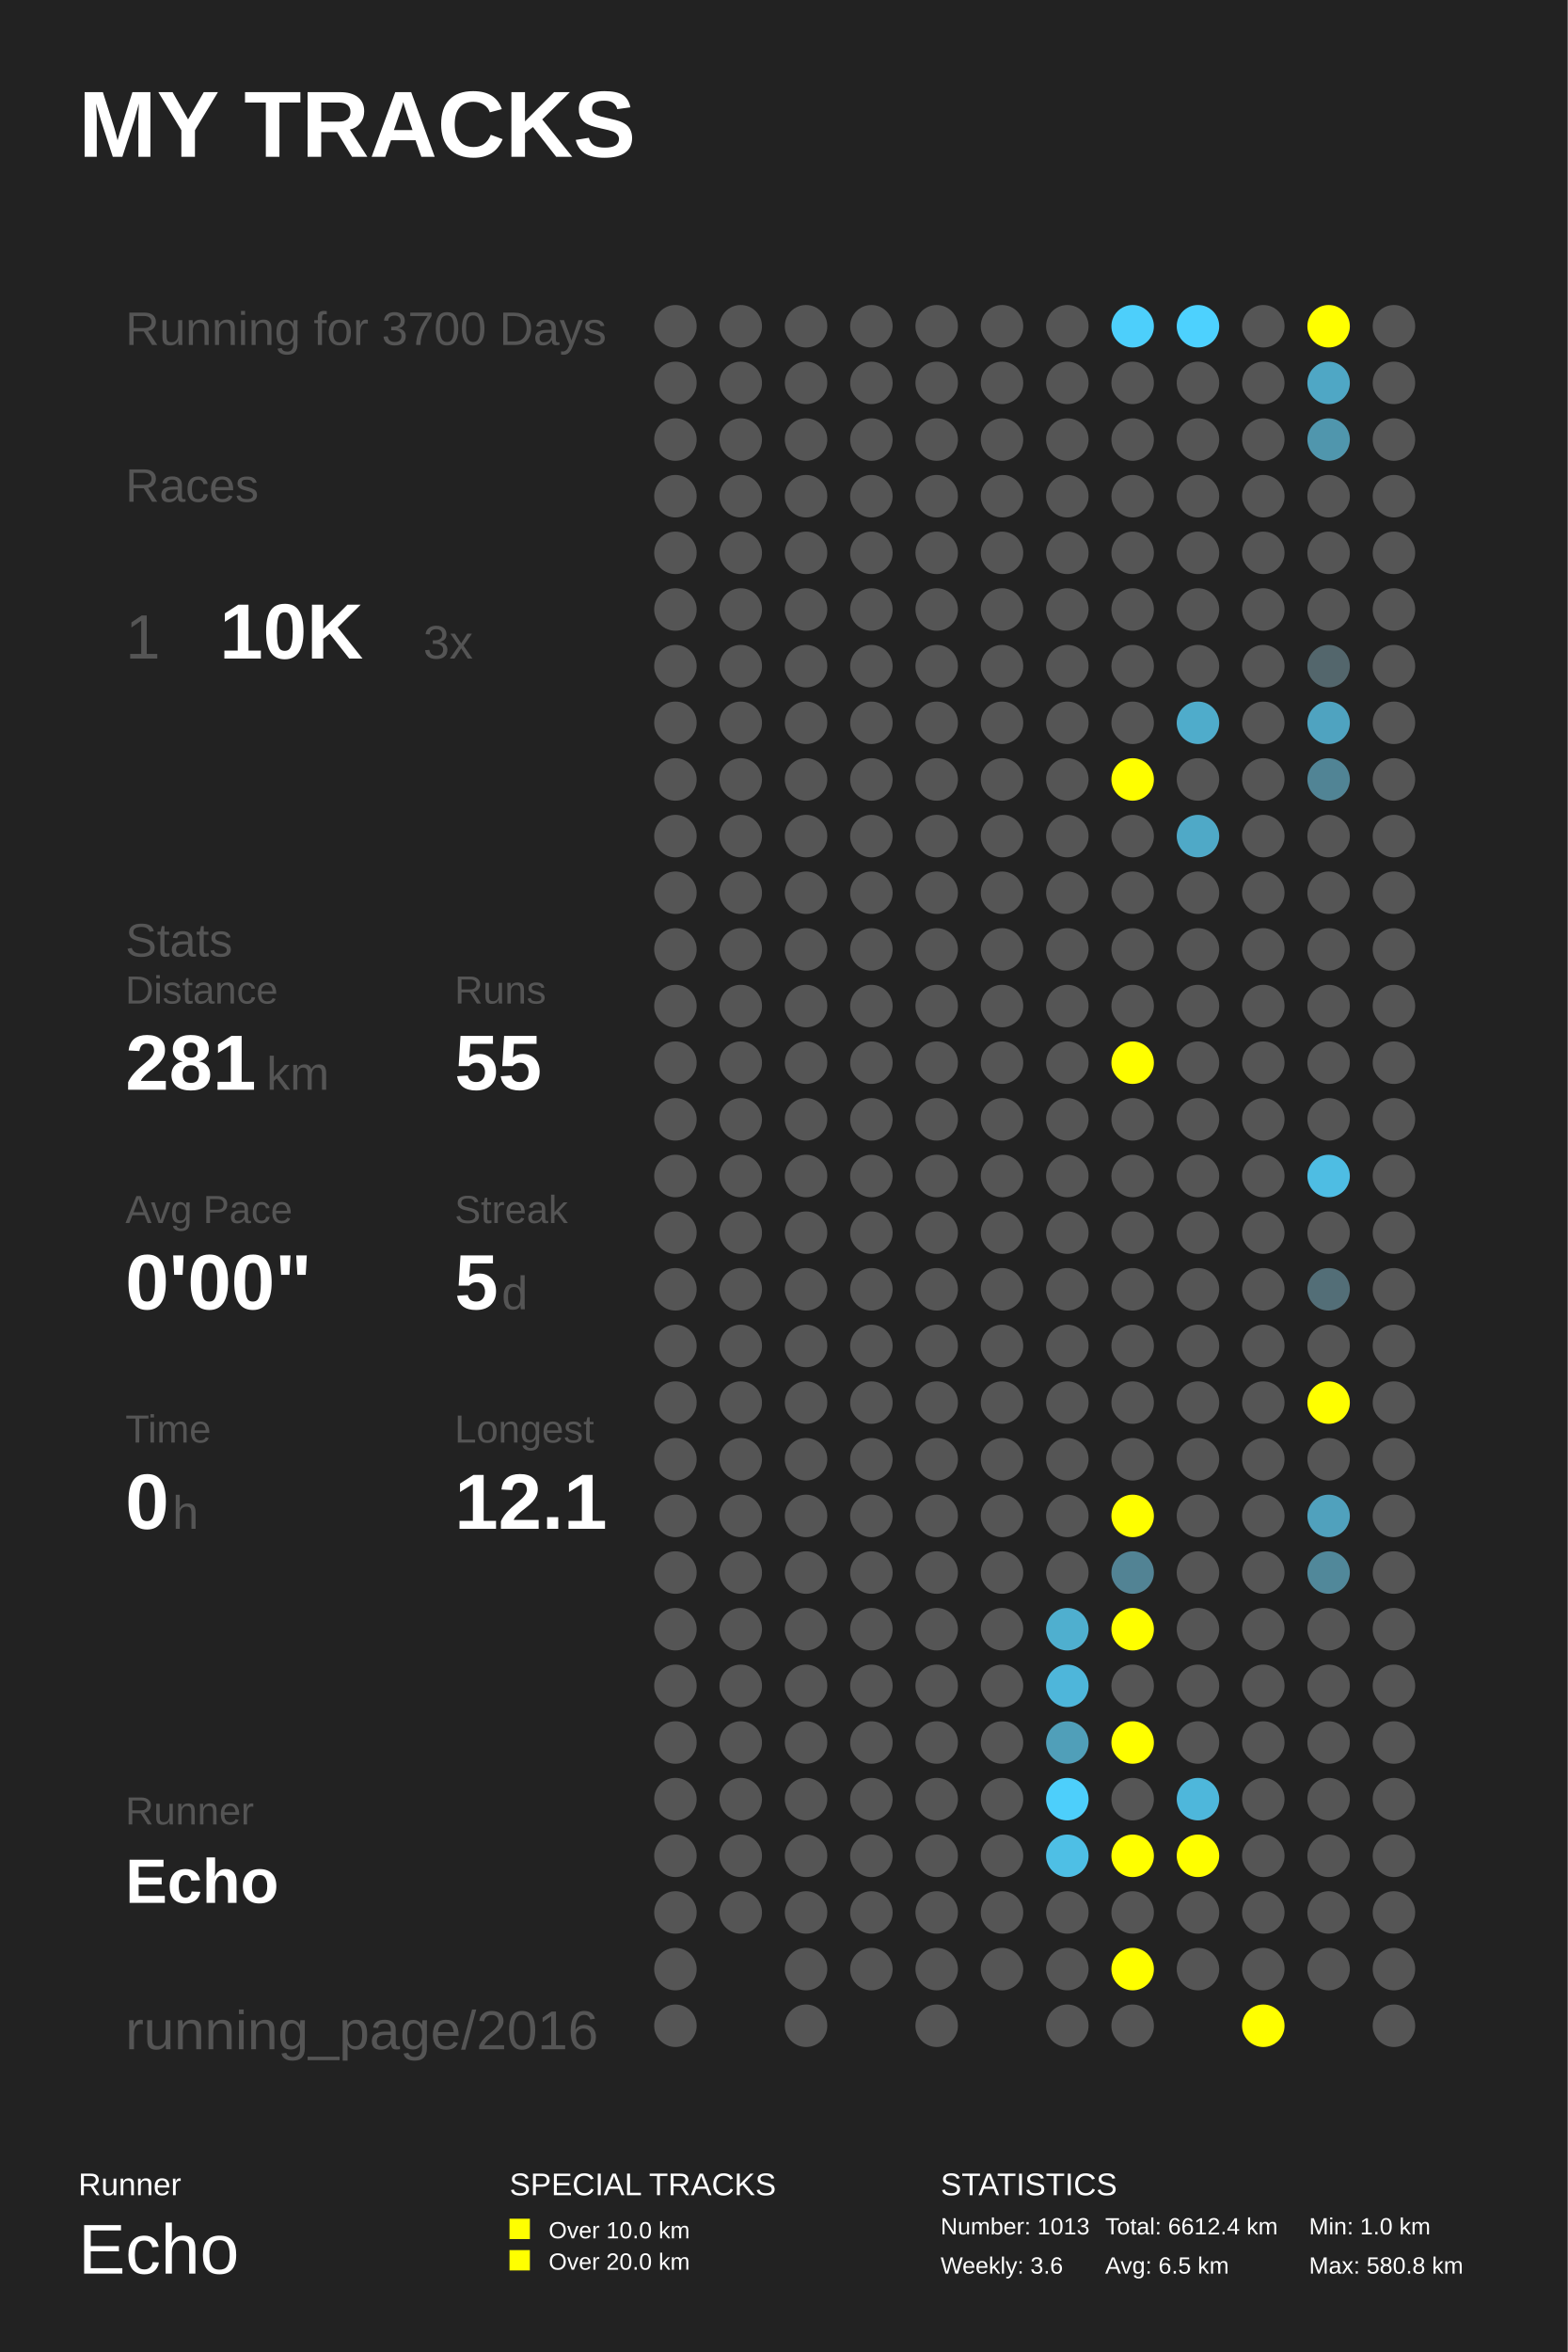
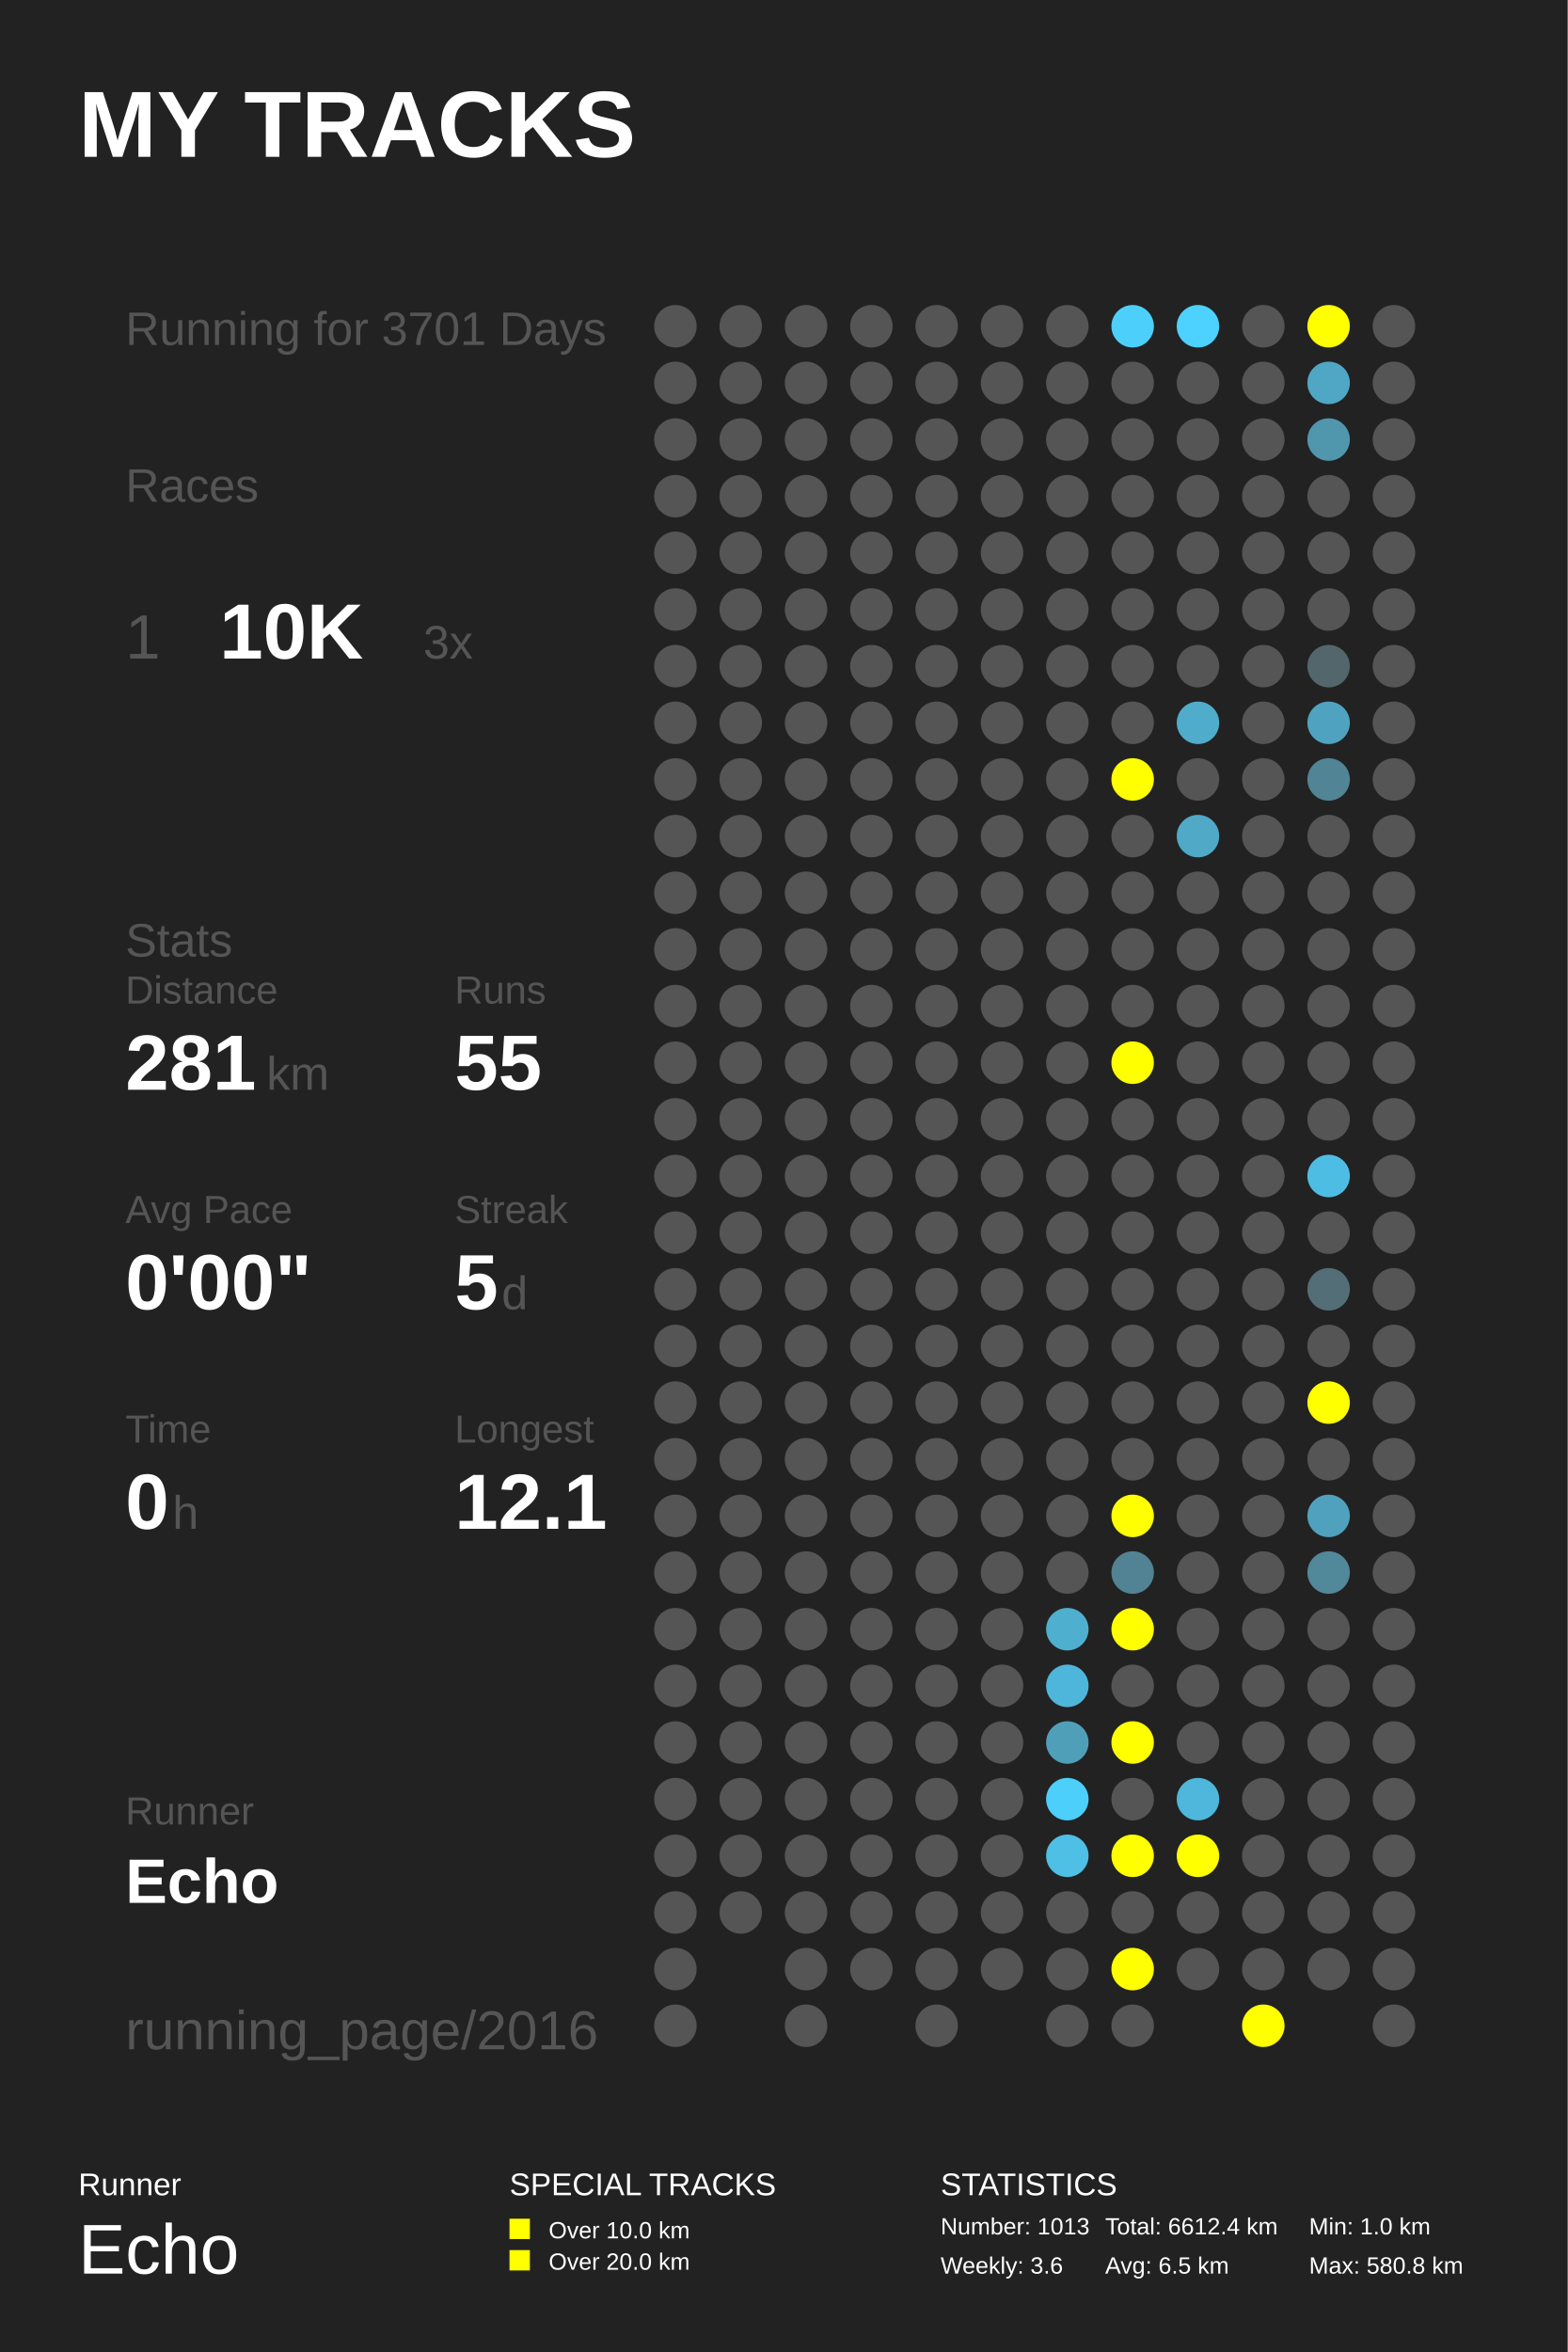
<svg xmlns="http://www.w3.org/2000/svg" baseProfile="full" height="300mm" version="1.1" viewBox="0,0,200,300" width="200mm">
  <defs />
  <rect fill="#222222" height="300" width="200" x="0" y="0" />
  <text fill="#FFFFFF" style="font-size:12px; font-family:Arial; font-weight:bold;" x="10" y="20">MY TRACKS</text>
  <text fill="#FFFFFF" style="font-size:4px; font-family:Arial" x="10" y="280">Runner</text>
  <text fill="#FFFFFF" style="font-size:9px; font-family:Arial" x="10" y="290">Echo</text>
  <text fill="#FFFFFF" style="font-size:4px; font-family:Arial" x="65" y="280">SPECIAL TRACKS</text>
  <rect fill="#FFFF00" height="2.6" width="2.6" x="65" y="283" />
  <text fill="#FFFFFF" style="font-size:3px; font-family:Arial" x="70" y="285.5">Over 10.0 km</text>
  <rect fill="#FFFF00" height="2.6" width="2.6" x="65" y="287" />
  <text fill="#FFFFFF" style="font-size:3px; font-family:Arial" x="70" y="289.5">Over 20.0 km</text>
  <text fill="#FFFFFF" style="font-size:4px; font-family:Arial" x="120" y="280">STATISTICS</text>
  <text fill="#FFFFFF" style="font-size:3px; font-family:Arial" x="120" y="285">Number: 1013</text>
  <text fill="#FFFFFF" style="font-size:3px; font-family:Arial" x="120" y="290">Weekly: 3.6</text>
  <text fill="#FFFFFF" style="font-size:3px; font-family:Arial" x="141" y="285">Total: 6612.4 km</text>
  <text fill="#FFFFFF" style="font-size:3px; font-family:Arial" x="141" y="290">Avg: 6.5 km</text>
  <text fill="#FFFFFF" style="font-size:3px; font-family:Arial" x="167" y="285">Min: 1.0 km</text>
  <text fill="#FFFFFF" style="font-size:3px; font-family:Arial" x="167" y="290">Max: 580.8 km</text>
-   <text fill="#555555" style="font-size:6px; font-family:Arial;" x="16" y="44">Running for 3700 Days</text>
+   <text fill="#555555" style="font-size:6px; font-family:Arial;" x="16" y="44">Running for 3701 Days</text>
  <text fill="#555555" style="font-size:6px; font-family:Arial;" x="16" y="64">Races</text>
  <text fill="#555555" style="font-size:8px; font-family:Arial;" x="16" y="84">1</text>
  <text fill="#FFFFFF" style="font-size:10px; font-family:Arial; font-weight:bold;" x="28" y="84">10K</text>
  <text fill="#555555" style="font-size:6px; font-family:Arial;" x="54" y="84">3x</text>
  <text fill="#555555" style="font-size:6px; font-family:Arial;" x="16" y="122">Stats</text>
  <text fill="#555555" style="font-size:5px; font-family:Arial;" x="16" y="128">Distance</text>
  <text fill="#FFFFFF" style="font-size:10px; font-family:Arial; font-weight:bold;" x="16" y="139">281</text>
  <text fill="#555555" style="font-size:6px; font-family:Arial;" x="34" y="139">km</text>
  <text fill="#555555" style="font-size:5px; font-family:Arial;" x="58" y="128">Runs</text>
  <text fill="#FFFFFF" style="font-size:10px; font-family:Arial; font-weight:bold;" x="58" y="139">55</text>
  <text fill="#555555" style="font-size:5px; font-family:Arial;" x="16" y="156">Avg Pace</text>
  <text fill="#FFFFFF" style="font-size:10px; font-family:Arial; font-weight:bold;" x="16" y="167">0'00"</text>
  <text fill="#555555" style="font-size:5px; font-family:Arial;" x="58" y="156">Streak</text>
  <text fill="#FFFFFF" style="font-size:10px; font-family:Arial; font-weight:bold;" x="58" y="167">5</text>
  <text fill="#555555" style="font-size:6px; font-family:Arial;" x="64" y="167">d</text>
  <text fill="#555555" style="font-size:5px; font-family:Arial;" x="16" y="184">Time</text>
  <text fill="#FFFFFF" style="font-size:10px; font-family:Arial; font-weight:bold;" x="16" y="195">0</text>
  <text fill="#555555" style="font-size:6px; font-family:Arial;" x="22" y="195">h</text>
  <text fill="#555555" style="font-size:5px; font-family:Arial;" x="58" y="184">Longest</text>
  <text fill="#FFFFFF" style="font-size:10px; font-family:Arial; font-weight:bold;" x="58" y="195">12.1</text>
  <text fill="#555555" style="font-size:5px; font-family:Arial;" x="16" y="232.71">Runner</text>
  <text fill="#FFFFFF" style="font-size:8px; font-family:Arial; font-weight:bold;" x="16" y="242.71">Echo</text>
  <text fill="#555555" style="font-size:7px; font-family:Arial;" x="16" y="261.387">running_page/2016</text>
  <circle cx="86.167" cy="41.613" fill="#555555" r="2.71" />
  <circle cx="86.167" cy="48.839" fill="#555555" r="2.71" />
  <circle cx="86.167" cy="56.065" fill="#555555" r="2.71" />
  <circle cx="86.167" cy="63.29" fill="#555555" r="2.71" />
  <circle cx="86.167" cy="70.516" fill="#555555" r="2.71" />
  <circle cx="86.167" cy="77.742" fill="#555555" r="2.71" />
  <circle cx="86.167" cy="84.968" fill="#555555" r="2.71" />
  <circle cx="86.167" cy="92.194" fill="#555555" r="2.71" />
  <circle cx="86.167" cy="99.419" fill="#555555" r="2.71" />
  <circle cx="86.167" cy="106.645" fill="#555555" r="2.71" />
  <circle cx="86.167" cy="113.871" fill="#555555" r="2.71" />
  <circle cx="86.167" cy="121.097" fill="#555555" r="2.71" />
  <circle cx="86.167" cy="128.323" fill="#555555" r="2.71" />
  <circle cx="86.167" cy="135.548" fill="#555555" r="2.71" />
  <circle cx="86.167" cy="142.774" fill="#555555" r="2.71" />
  <circle cx="86.167" cy="150.0" fill="#555555" r="2.71" />
  <circle cx="86.167" cy="157.226" fill="#555555" r="2.71" />
  <circle cx="86.167" cy="164.452" fill="#555555" r="2.71" />
  <circle cx="86.167" cy="171.677" fill="#555555" r="2.71" />
  <circle cx="86.167" cy="178.903" fill="#555555" r="2.71" />
  <circle cx="86.167" cy="186.129" fill="#555555" r="2.71" />
  <circle cx="86.167" cy="193.355" fill="#555555" r="2.71" />
  <circle cx="86.167" cy="200.581" fill="#555555" r="2.71" />
  <circle cx="86.167" cy="207.806" fill="#555555" r="2.71" />
  <circle cx="86.167" cy="215.032" fill="#555555" r="2.71" />
  <circle cx="86.167" cy="222.258" fill="#555555" r="2.71" />
  <circle cx="86.167" cy="229.484" fill="#555555" r="2.71" />
  <circle cx="86.167" cy="236.71" fill="#555555" r="2.71" />
  <circle cx="86.167" cy="243.935" fill="#555555" r="2.71" />
  <circle cx="86.167" cy="251.161" fill="#555555" r="2.71" />
  <circle cx="86.167" cy="258.387" fill="#555555" r="2.71" />
  <circle cx="94.5" cy="41.613" fill="#555555" r="2.71" />
  <circle cx="94.5" cy="48.839" fill="#555555" r="2.71" />
  <circle cx="94.5" cy="56.065" fill="#555555" r="2.71" />
  <circle cx="94.5" cy="63.29" fill="#555555" r="2.71" />
  <circle cx="94.5" cy="70.516" fill="#555555" r="2.71" />
  <circle cx="94.5" cy="77.742" fill="#555555" r="2.71" />
  <circle cx="94.5" cy="84.968" fill="#555555" r="2.71" />
  <circle cx="94.5" cy="92.194" fill="#555555" r="2.71" />
  <circle cx="94.5" cy="99.419" fill="#555555" r="2.71" />
  <circle cx="94.5" cy="106.645" fill="#555555" r="2.71" />
  <circle cx="94.5" cy="113.871" fill="#555555" r="2.71" />
  <circle cx="94.5" cy="121.097" fill="#555555" r="2.71" />
  <circle cx="94.5" cy="128.323" fill="#555555" r="2.71" />
  <circle cx="94.5" cy="135.548" fill="#555555" r="2.71" />
  <circle cx="94.5" cy="142.774" fill="#555555" r="2.71" />
  <circle cx="94.5" cy="150.0" fill="#555555" r="2.71" />
  <circle cx="94.5" cy="157.226" fill="#555555" r="2.71" />
  <circle cx="94.5" cy="164.452" fill="#555555" r="2.71" />
  <circle cx="94.5" cy="171.677" fill="#555555" r="2.71" />
  <circle cx="94.5" cy="178.903" fill="#555555" r="2.71" />
  <circle cx="94.5" cy="186.129" fill="#555555" r="2.71" />
  <circle cx="94.5" cy="193.355" fill="#555555" r="2.71" />
  <circle cx="94.5" cy="200.581" fill="#555555" r="2.71" />
  <circle cx="94.5" cy="207.806" fill="#555555" r="2.71" />
  <circle cx="94.5" cy="215.032" fill="#555555" r="2.71" />
  <circle cx="94.5" cy="222.258" fill="#555555" r="2.71" />
  <circle cx="94.5" cy="229.484" fill="#555555" r="2.71" />
  <circle cx="94.5" cy="236.71" fill="#555555" r="2.71" />
  <circle cx="94.5" cy="243.935" fill="#555555" r="2.71" />
  <circle cx="102.833" cy="41.613" fill="#555555" r="2.71" />
  <circle cx="102.833" cy="48.839" fill="#555555" r="2.71" />
  <circle cx="102.833" cy="56.065" fill="#555555" r="2.71" />
  <circle cx="102.833" cy="63.29" fill="#555555" r="2.71" />
  <circle cx="102.833" cy="70.516" fill="#555555" r="2.71" />
  <circle cx="102.833" cy="77.742" fill="#555555" r="2.71" />
  <circle cx="102.833" cy="84.968" fill="#555555" r="2.71" />
  <circle cx="102.833" cy="92.194" fill="#555555" r="2.71" />
  <circle cx="102.833" cy="99.419" fill="#555555" r="2.71" />
  <circle cx="102.833" cy="106.645" fill="#555555" r="2.71" />
  <circle cx="102.833" cy="113.871" fill="#555555" r="2.71" />
  <circle cx="102.833" cy="121.097" fill="#555555" r="2.71" />
  <circle cx="102.833" cy="128.323" fill="#555555" r="2.71" />
  <circle cx="102.833" cy="135.548" fill="#555555" r="2.71" />
  <circle cx="102.833" cy="142.774" fill="#555555" r="2.71" />
  <circle cx="102.833" cy="150.0" fill="#555555" r="2.71" />
  <circle cx="102.833" cy="157.226" fill="#555555" r="2.71" />
  <circle cx="102.833" cy="164.452" fill="#555555" r="2.71" />
  <circle cx="102.833" cy="171.677" fill="#555555" r="2.71" />
  <circle cx="102.833" cy="178.903" fill="#555555" r="2.71" />
  <circle cx="102.833" cy="186.129" fill="#555555" r="2.71" />
  <circle cx="102.833" cy="193.355" fill="#555555" r="2.71" />
  <circle cx="102.833" cy="200.581" fill="#555555" r="2.71" />
  <circle cx="102.833" cy="207.806" fill="#555555" r="2.71" />
  <circle cx="102.833" cy="215.032" fill="#555555" r="2.71" />
  <circle cx="102.833" cy="222.258" fill="#555555" r="2.71" />
  <circle cx="102.833" cy="229.484" fill="#555555" r="2.71" />
  <circle cx="102.833" cy="236.71" fill="#555555" r="2.71" />
  <circle cx="102.833" cy="243.935" fill="#555555" r="2.71" />
  <circle cx="102.833" cy="251.161" fill="#555555" r="2.71" />
  <circle cx="102.833" cy="258.387" fill="#555555" r="2.71" />
  <circle cx="111.167" cy="41.613" fill="#555555" r="2.71" />
  <circle cx="111.167" cy="48.839" fill="#555555" r="2.71" />
  <circle cx="111.167" cy="56.065" fill="#555555" r="2.71" />
  <circle cx="111.167" cy="63.29" fill="#555555" r="2.71" />
  <circle cx="111.167" cy="70.516" fill="#555555" r="2.71" />
  <circle cx="111.167" cy="77.742" fill="#555555" r="2.71" />
  <circle cx="111.167" cy="84.968" fill="#555555" r="2.71" />
  <circle cx="111.167" cy="92.194" fill="#555555" r="2.71" />
  <circle cx="111.167" cy="99.419" fill="#555555" r="2.71" />
  <circle cx="111.167" cy="106.645" fill="#555555" r="2.71" />
  <circle cx="111.167" cy="113.871" fill="#555555" r="2.71" />
  <circle cx="111.167" cy="121.097" fill="#555555" r="2.71" />
  <circle cx="111.167" cy="128.323" fill="#555555" r="2.71" />
  <circle cx="111.167" cy="135.548" fill="#555555" r="2.71" />
  <circle cx="111.167" cy="142.774" fill="#555555" r="2.71" />
  <circle cx="111.167" cy="150.0" fill="#555555" r="2.71" />
  <circle cx="111.167" cy="157.226" fill="#555555" r="2.71" />
  <circle cx="111.167" cy="164.452" fill="#555555" r="2.71" />
  <circle cx="111.167" cy="171.677" fill="#555555" r="2.71" />
  <circle cx="111.167" cy="178.903" fill="#555555" r="2.71" />
  <circle cx="111.167" cy="186.129" fill="#555555" r="2.71" />
  <circle cx="111.167" cy="193.355" fill="#555555" r="2.71" />
  <circle cx="111.167" cy="200.581" fill="#555555" r="2.71" />
  <circle cx="111.167" cy="207.806" fill="#555555" r="2.71" />
  <circle cx="111.167" cy="215.032" fill="#555555" r="2.71" />
  <circle cx="111.167" cy="222.258" fill="#555555" r="2.71" />
  <circle cx="111.167" cy="229.484" fill="#555555" r="2.71" />
  <circle cx="111.167" cy="236.71" fill="#555555" r="2.71" />
  <circle cx="111.167" cy="243.935" fill="#555555" r="2.71" />
  <circle cx="111.167" cy="251.161" fill="#555555" r="2.71" />
  <circle cx="119.5" cy="41.613" fill="#555555" r="2.71" />
  <circle cx="119.5" cy="48.839" fill="#555555" r="2.71" />
  <circle cx="119.5" cy="56.065" fill="#555555" r="2.71" />
  <circle cx="119.5" cy="63.29" fill="#555555" r="2.71" />
  <circle cx="119.5" cy="70.516" fill="#555555" r="2.71" />
  <circle cx="119.5" cy="77.742" fill="#555555" r="2.71" />
  <circle cx="119.5" cy="84.968" fill="#555555" r="2.71" />
  <circle cx="119.5" cy="92.194" fill="#555555" r="2.71" />
  <circle cx="119.5" cy="99.419" fill="#555555" r="2.71" />
  <circle cx="119.5" cy="106.645" fill="#555555" r="2.71" />
  <circle cx="119.5" cy="113.871" fill="#555555" r="2.71" />
  <circle cx="119.5" cy="121.097" fill="#555555" r="2.71" />
  <circle cx="119.5" cy="128.323" fill="#555555" r="2.71" />
  <circle cx="119.5" cy="135.548" fill="#555555" r="2.71" />
  <circle cx="119.5" cy="142.774" fill="#555555" r="2.71" />
  <circle cx="119.5" cy="150.0" fill="#555555" r="2.71" />
  <circle cx="119.5" cy="157.226" fill="#555555" r="2.71" />
  <circle cx="119.5" cy="164.452" fill="#555555" r="2.71" />
  <circle cx="119.5" cy="171.677" fill="#555555" r="2.71" />
  <circle cx="119.5" cy="178.903" fill="#555555" r="2.71" />
  <circle cx="119.5" cy="186.129" fill="#555555" r="2.71" />
  <circle cx="119.5" cy="193.355" fill="#555555" r="2.71" />
  <circle cx="119.5" cy="200.581" fill="#555555" r="2.71" />
  <circle cx="119.5" cy="207.806" fill="#555555" r="2.71" />
  <circle cx="119.5" cy="215.032" fill="#555555" r="2.71" />
  <circle cx="119.5" cy="222.258" fill="#555555" r="2.71" />
  <circle cx="119.5" cy="229.484" fill="#555555" r="2.71" />
  <circle cx="119.5" cy="236.71" fill="#555555" r="2.71" />
  <circle cx="119.5" cy="243.935" fill="#555555" r="2.71" />
  <circle cx="119.5" cy="251.161" fill="#555555" r="2.71" />
  <circle cx="119.5" cy="258.387" fill="#555555" r="2.71" />
  <circle cx="127.833" cy="41.613" fill="#555555" r="2.71" />
  <circle cx="127.833" cy="48.839" fill="#555555" r="2.71" />
  <circle cx="127.833" cy="56.065" fill="#555555" r="2.71" />
  <circle cx="127.833" cy="63.29" fill="#555555" r="2.71" />
  <circle cx="127.833" cy="70.516" fill="#555555" r="2.71" />
  <circle cx="127.833" cy="77.742" fill="#555555" r="2.71" />
  <circle cx="127.833" cy="84.968" fill="#555555" r="2.71" />
  <circle cx="127.833" cy="92.194" fill="#555555" r="2.71" />
  <circle cx="127.833" cy="99.419" fill="#555555" r="2.71" />
  <circle cx="127.833" cy="106.645" fill="#555555" r="2.71" />
  <circle cx="127.833" cy="113.871" fill="#555555" r="2.71" />
  <circle cx="127.833" cy="121.097" fill="#555555" r="2.71" />
  <circle cx="127.833" cy="128.323" fill="#555555" r="2.71" />
  <circle cx="127.833" cy="135.548" fill="#555555" r="2.71" />
  <circle cx="127.833" cy="142.774" fill="#555555" r="2.71" />
  <circle cx="127.833" cy="150.0" fill="#555555" r="2.71" />
  <circle cx="127.833" cy="157.226" fill="#555555" r="2.71" />
  <circle cx="127.833" cy="164.452" fill="#555555" r="2.71" />
  <circle cx="127.833" cy="171.677" fill="#555555" r="2.71" />
  <circle cx="127.833" cy="178.903" fill="#555555" r="2.71" />
  <circle cx="127.833" cy="186.129" fill="#555555" r="2.71" />
  <circle cx="127.833" cy="193.355" fill="#555555" r="2.71" />
  <circle cx="127.833" cy="200.581" fill="#555555" r="2.71" />
  <circle cx="127.833" cy="207.806" fill="#555555" r="2.71" />
  <circle cx="127.833" cy="215.032" fill="#555555" r="2.71" />
  <circle cx="127.833" cy="222.258" fill="#555555" r="2.71" />
  <circle cx="127.833" cy="229.484" fill="#555555" r="2.71" />
  <circle cx="127.833" cy="236.71" fill="#555555" r="2.71" />
  <circle cx="127.833" cy="243.935" fill="#555555" r="2.71" />
  <circle cx="127.833" cy="251.161" fill="#555555" r="2.71" />
  <circle cx="136.167" cy="41.613" fill="#555555" r="2.71" />
  <circle cx="136.167" cy="48.839" fill="#555555" r="2.71" />
  <circle cx="136.167" cy="56.065" fill="#555555" r="2.71" />
  <circle cx="136.167" cy="63.29" fill="#555555" r="2.71" />
  <circle cx="136.167" cy="70.516" fill="#555555" r="2.71" />
  <circle cx="136.167" cy="77.742" fill="#555555" r="2.71" />
  <circle cx="136.167" cy="84.968" fill="#555555" r="2.71" />
  <circle cx="136.167" cy="92.194" fill="#555555" r="2.71" />
  <circle cx="136.167" cy="99.419" fill="#555555" r="2.71" />
  <circle cx="136.167" cy="106.645" fill="#555555" r="2.71" />
  <circle cx="136.167" cy="113.871" fill="#555555" r="2.71" />
  <circle cx="136.167" cy="121.097" fill="#555555" r="2.71" />
  <circle cx="136.167" cy="128.323" fill="#555555" r="2.71" />
  <circle cx="136.167" cy="135.548" fill="#555555" r="2.71" />
  <circle cx="136.167" cy="142.774" fill="#555555" r="2.71" />
  <circle cx="136.167" cy="150.0" fill="#555555" r="2.71" />
  <circle cx="136.167" cy="157.226" fill="#555555" r="2.71" />
  <circle cx="136.167" cy="164.452" fill="#555555" r="2.71" />
  <circle cx="136.167" cy="171.677" fill="#555555" r="2.71" />
  <circle cx="136.167" cy="178.903" fill="#555555" r="2.71" />
  <circle cx="136.167" cy="186.129" fill="#555555" r="2.71" />
  <circle cx="136.167" cy="193.355" fill="#555555" r="2.71" />
  <circle cx="136.167" cy="200.581" fill="#555555" r="2.71" />
  <circle cx="136.167" cy="207.806" fill="#4fafcf" r="2.71" />
  <circle cx="136.167" cy="215.032" fill="#4eb6da" r="2.71" />
  <circle cx="136.167" cy="222.258" fill="#509fb9" r="2.71" />
  <circle cx="136.167" cy="229.484" fill="#4dcffb" r="2.71" />
  <circle cx="136.167" cy="236.71" fill="#4ebfe5" r="2.71" />
  <circle cx="136.167" cy="243.935" fill="#555555" r="2.71" />
  <circle cx="136.167" cy="251.161" fill="#555555" r="2.71" />
  <circle cx="136.167" cy="258.387" fill="#555555" r="2.71" />
  <circle cx="144.5" cy="41.613" fill="#4dcffb" r="2.71" />
  <circle cx="144.5" cy="48.839" fill="#555555" r="2.71" />
  <circle cx="144.5" cy="56.065" fill="#555555" r="2.71" />
  <circle cx="144.5" cy="63.29" fill="#555555" r="2.71" />
  <circle cx="144.5" cy="70.516" fill="#555555" r="2.71" />
  <circle cx="144.5" cy="77.742" fill="#555555" r="2.71" />
  <circle cx="144.5" cy="84.968" fill="#555555" r="2.71" />
  <circle cx="144.5" cy="92.194" fill="#555555" r="2.71" />
  <circle cx="144.5" cy="99.419" fill="#FFFF00" r="2.71" />
  <circle cx="144.5" cy="106.645" fill="#555555" r="2.71" />
  <circle cx="144.5" cy="113.871" fill="#555555" r="2.71" />
  <circle cx="144.5" cy="121.097" fill="#555555" r="2.71" />
  <circle cx="144.5" cy="128.323" fill="#555555" r="2.71" />
  <circle cx="144.5" cy="135.548" fill="#FFFF00" r="2.71" />
  <circle cx="144.5" cy="142.774" fill="#555555" r="2.71" />
  <circle cx="144.5" cy="150.0" fill="#555555" r="2.71" />
  <circle cx="144.5" cy="157.226" fill="#555555" r="2.71" />
  <circle cx="144.5" cy="164.452" fill="#555555" r="2.71" />
  <circle cx="144.5" cy="171.677" fill="#555555" r="2.71" />
  <circle cx="144.5" cy="178.903" fill="#555555" r="2.71" />
  <circle cx="144.5" cy="186.129" fill="#555555" r="2.71" />
  <circle cx="144.5" cy="193.355" fill="#FFFF00" r="2.71" />
  <circle cx="144.5" cy="200.581" fill="#528394" r="2.71" />
  <circle cx="144.5" cy="207.806" fill="#FFFF00" r="2.71" />
  <circle cx="144.5" cy="215.032" fill="#555555" r="2.71" />
  <circle cx="144.5" cy="222.258" fill="#FFFF00" r="2.71" />
  <circle cx="144.5" cy="229.484" fill="#555555" r="2.71" />
  <circle cx="144.5" cy="236.71" fill="#FFFF00" r="2.71" />
  <circle cx="144.5" cy="243.935" fill="#555555" r="2.71" />
  <circle cx="144.5" cy="251.161" fill="#FFFF00" r="2.71" />
  <circle cx="144.5" cy="258.387" fill="#555555" r="2.71" />
  <circle cx="152.833" cy="41.613" fill="#4dd1fe" r="2.71" />
  <circle cx="152.833" cy="48.839" fill="#555555" r="2.71" />
  <circle cx="152.833" cy="56.065" fill="#555555" r="2.71" />
  <circle cx="152.833" cy="63.29" fill="#555555" r="2.71" />
  <circle cx="152.833" cy="70.516" fill="#555555" r="2.71" />
  <circle cx="152.833" cy="77.742" fill="#555555" r="2.71" />
  <circle cx="152.833" cy="84.968" fill="#555555" r="2.71" />
  <circle cx="152.833" cy="92.194" fill="#4faccb" r="2.71" />
  <circle cx="152.833" cy="99.419" fill="#555555" r="2.71" />
  <circle cx="152.833" cy="106.645" fill="#4fa9c7" r="2.71" />
  <circle cx="152.833" cy="113.871" fill="#555555" r="2.71" />
  <circle cx="152.833" cy="121.097" fill="#555555" r="2.71" />
  <circle cx="152.833" cy="128.323" fill="#555555" r="2.71" />
  <circle cx="152.833" cy="135.548" fill="#555555" r="2.71" />
  <circle cx="152.833" cy="142.774" fill="#555555" r="2.71" />
  <circle cx="152.833" cy="150.0" fill="#555555" r="2.71" />
  <circle cx="152.833" cy="157.226" fill="#555555" r="2.71" />
  <circle cx="152.833" cy="164.452" fill="#555555" r="2.71" />
  <circle cx="152.833" cy="171.677" fill="#555555" r="2.71" />
  <circle cx="152.833" cy="178.903" fill="#555555" r="2.71" />
  <circle cx="152.833" cy="186.129" fill="#555555" r="2.71" />
  <circle cx="152.833" cy="193.355" fill="#555555" r="2.71" />
  <circle cx="152.833" cy="200.581" fill="#555555" r="2.71" />
  <circle cx="152.833" cy="207.806" fill="#555555" r="2.71" />
  <circle cx="152.833" cy="215.032" fill="#555555" r="2.71" />
  <circle cx="152.833" cy="222.258" fill="#555555" r="2.71" />
  <circle cx="152.833" cy="229.484" fill="#4eb7db" r="2.71" />
  <circle cx="152.833" cy="236.71" fill="#FFFF00" r="2.71" />
  <circle cx="152.833" cy="243.935" fill="#555555" r="2.71" />
  <circle cx="152.833" cy="251.161" fill="#555555" r="2.71" />
  <circle cx="161.167" cy="41.613" fill="#555555" r="2.71" />
  <circle cx="161.167" cy="48.839" fill="#555555" r="2.71" />
  <circle cx="161.167" cy="56.065" fill="#555555" r="2.71" />
  <circle cx="161.167" cy="63.29" fill="#555555" r="2.71" />
  <circle cx="161.167" cy="70.516" fill="#555555" r="2.71" />
  <circle cx="161.167" cy="77.742" fill="#555555" r="2.71" />
  <circle cx="161.167" cy="84.968" fill="#555555" r="2.71" />
  <circle cx="161.167" cy="92.194" fill="#555555" r="2.71" />
  <circle cx="161.167" cy="99.419" fill="#555555" r="2.71" />
  <circle cx="161.167" cy="106.645" fill="#555555" r="2.71" />
  <circle cx="161.167" cy="113.871" fill="#555555" r="2.71" />
  <circle cx="161.167" cy="121.097" fill="#555555" r="2.71" />
  <circle cx="161.167" cy="128.323" fill="#555555" r="2.71" />
  <circle cx="161.167" cy="135.548" fill="#555555" r="2.71" />
  <circle cx="161.167" cy="142.774" fill="#555555" r="2.71" />
  <circle cx="161.167" cy="150.0" fill="#555555" r="2.71" />
  <circle cx="161.167" cy="157.226" fill="#555555" r="2.71" />
  <circle cx="161.167" cy="164.452" fill="#555555" r="2.71" />
  <circle cx="161.167" cy="171.677" fill="#555555" r="2.71" />
  <circle cx="161.167" cy="178.903" fill="#555555" r="2.71" />
  <circle cx="161.167" cy="186.129" fill="#555555" r="2.71" />
  <circle cx="161.167" cy="193.355" fill="#555555" r="2.71" />
  <circle cx="161.167" cy="200.581" fill="#555555" r="2.71" />
  <circle cx="161.167" cy="207.806" fill="#555555" r="2.71" />
  <circle cx="161.167" cy="215.032" fill="#555555" r="2.71" />
  <circle cx="161.167" cy="222.258" fill="#555555" r="2.71" />
  <circle cx="161.167" cy="229.484" fill="#555555" r="2.71" />
  <circle cx="161.167" cy="236.71" fill="#555555" r="2.71" />
  <circle cx="161.167" cy="243.935" fill="#555555" r="2.71" />
  <circle cx="161.167" cy="251.161" fill="#555555" r="2.71" />
  <circle cx="161.167" cy="258.387" fill="#FFFF00" r="2.71" />
  <circle cx="169.5" cy="41.613" fill="#FFFF00" r="2.71" />
  <circle cx="169.5" cy="48.839" fill="#4fa7c5" r="2.71" />
  <circle cx="169.5" cy="56.065" fill="#5096ad" r="2.71" />
  <circle cx="169.5" cy="63.29" fill="#555555" r="2.71" />
  <circle cx="169.5" cy="70.516" fill="#555555" r="2.71" />
  <circle cx="169.5" cy="77.742" fill="#555555" r="2.71" />
  <circle cx="169.5" cy="84.968" fill="#53666c" r="2.71" />
  <circle cx="169.5" cy="92.194" fill="#4fa3c0" r="2.71" />
  <circle cx="169.5" cy="99.419" fill="#518495" r="2.71" />
  <circle cx="169.5" cy="106.645" fill="#555555" r="2.71" />
  <circle cx="169.5" cy="113.871" fill="#555555" r="2.71" />
  <circle cx="169.5" cy="121.097" fill="#555555" r="2.71" />
  <circle cx="169.5" cy="128.323" fill="#555555" r="2.71" />
  <circle cx="169.5" cy="135.548" fill="#555555" r="2.71" />
  <circle cx="169.5" cy="142.774" fill="#555555" r="2.71" />
  <circle cx="169.5" cy="150.0" fill="#4ebde3" r="2.71" />
  <circle cx="169.5" cy="157.226" fill="#555555" r="2.71" />
  <circle cx="169.5" cy="164.452" fill="#536e77" r="2.71" />
  <circle cx="169.5" cy="171.677" fill="#555555" r="2.71" />
  <circle cx="169.5" cy="178.903" fill="#FFFF00" r="2.71" />
  <circle cx="169.5" cy="186.129" fill="#555555" r="2.71" />
  <circle cx="169.5" cy="193.355" fill="#50a1bd" r="2.71" />
  <circle cx="169.5" cy="200.581" fill="#51889a" r="2.71" />
  <circle cx="169.5" cy="207.806" fill="#555555" r="2.71" />
  <circle cx="169.5" cy="215.032" fill="#555555" r="2.71" />
  <circle cx="169.5" cy="222.258" fill="#555555" r="2.71" />
  <circle cx="169.5" cy="229.484" fill="#555555" r="2.71" />
  <circle cx="169.5" cy="236.71" fill="#555555" r="2.71" />
  <circle cx="169.5" cy="243.935" fill="#555555" r="2.71" />
  <circle cx="169.5" cy="251.161" fill="#555555" r="2.71" />
  <circle cx="177.833" cy="41.613" fill="#555555" r="2.71" />
  <circle cx="177.833" cy="48.839" fill="#555555" r="2.71" />
  <circle cx="177.833" cy="56.065" fill="#555555" r="2.71" />
  <circle cx="177.833" cy="63.29" fill="#555555" r="2.71" />
  <circle cx="177.833" cy="70.516" fill="#555555" r="2.71" />
  <circle cx="177.833" cy="77.742" fill="#555555" r="2.71" />
  <circle cx="177.833" cy="84.968" fill="#555555" r="2.71" />
  <circle cx="177.833" cy="92.194" fill="#555555" r="2.71" />
  <circle cx="177.833" cy="99.419" fill="#555555" r="2.71" />
  <circle cx="177.833" cy="106.645" fill="#555555" r="2.71" />
  <circle cx="177.833" cy="113.871" fill="#555555" r="2.71" />
  <circle cx="177.833" cy="121.097" fill="#555555" r="2.71" />
  <circle cx="177.833" cy="128.323" fill="#555555" r="2.71" />
  <circle cx="177.833" cy="135.548" fill="#555555" r="2.71" />
  <circle cx="177.833" cy="142.774" fill="#555555" r="2.71" />
  <circle cx="177.833" cy="150.0" fill="#555555" r="2.71" />
  <circle cx="177.833" cy="157.226" fill="#555555" r="2.71" />
  <circle cx="177.833" cy="164.452" fill="#555555" r="2.71" />
  <circle cx="177.833" cy="171.677" fill="#555555" r="2.71" />
  <circle cx="177.833" cy="178.903" fill="#555555" r="2.71" />
  <circle cx="177.833" cy="186.129" fill="#555555" r="2.71" />
  <circle cx="177.833" cy="193.355" fill="#555555" r="2.71" />
  <circle cx="177.833" cy="200.581" fill="#555555" r="2.71" />
  <circle cx="177.833" cy="207.806" fill="#555555" r="2.71" />
  <circle cx="177.833" cy="215.032" fill="#555555" r="2.71" />
  <circle cx="177.833" cy="222.258" fill="#555555" r="2.71" />
  <circle cx="177.833" cy="229.484" fill="#555555" r="2.71" />
  <circle cx="177.833" cy="236.71" fill="#555555" r="2.71" />
  <circle cx="177.833" cy="243.935" fill="#555555" r="2.71" />
  <circle cx="177.833" cy="251.161" fill="#555555" r="2.71" />
  <circle cx="177.833" cy="258.387" fill="#555555" r="2.71" />
</svg>
